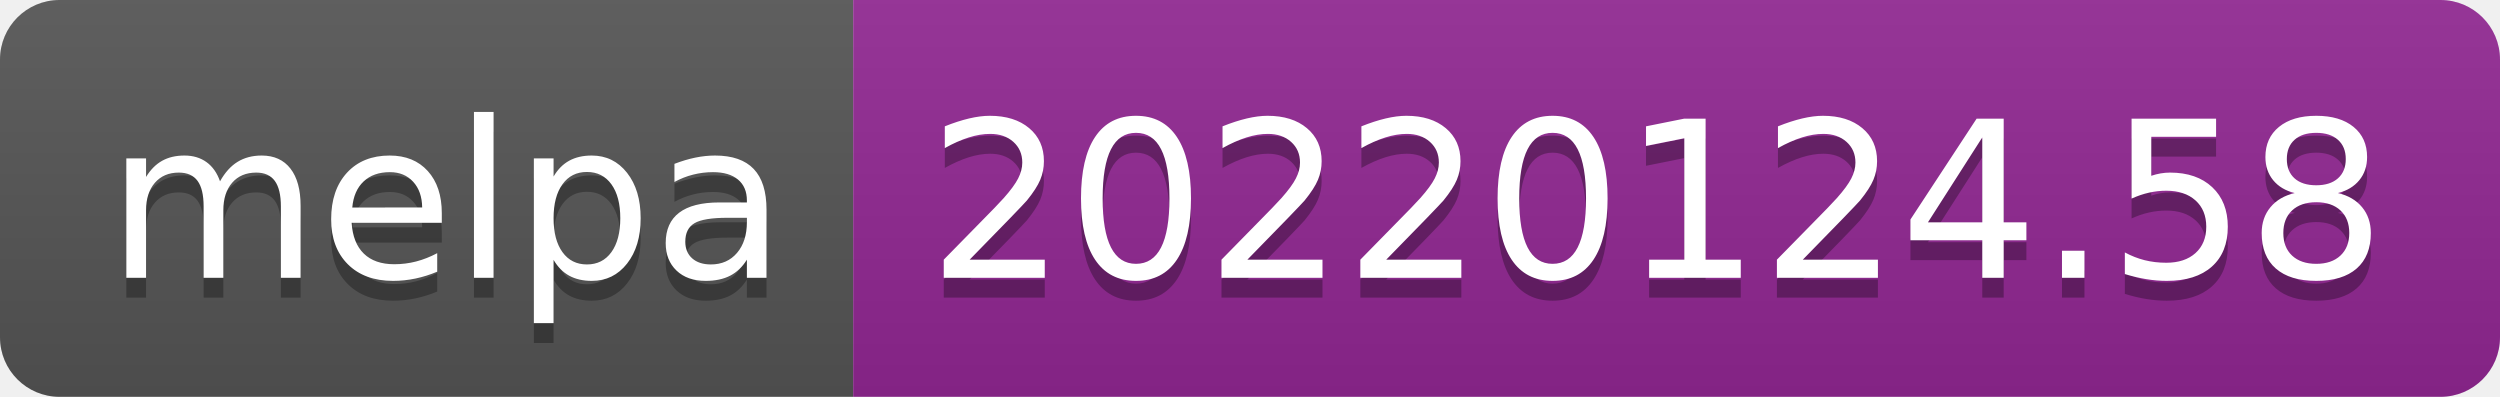
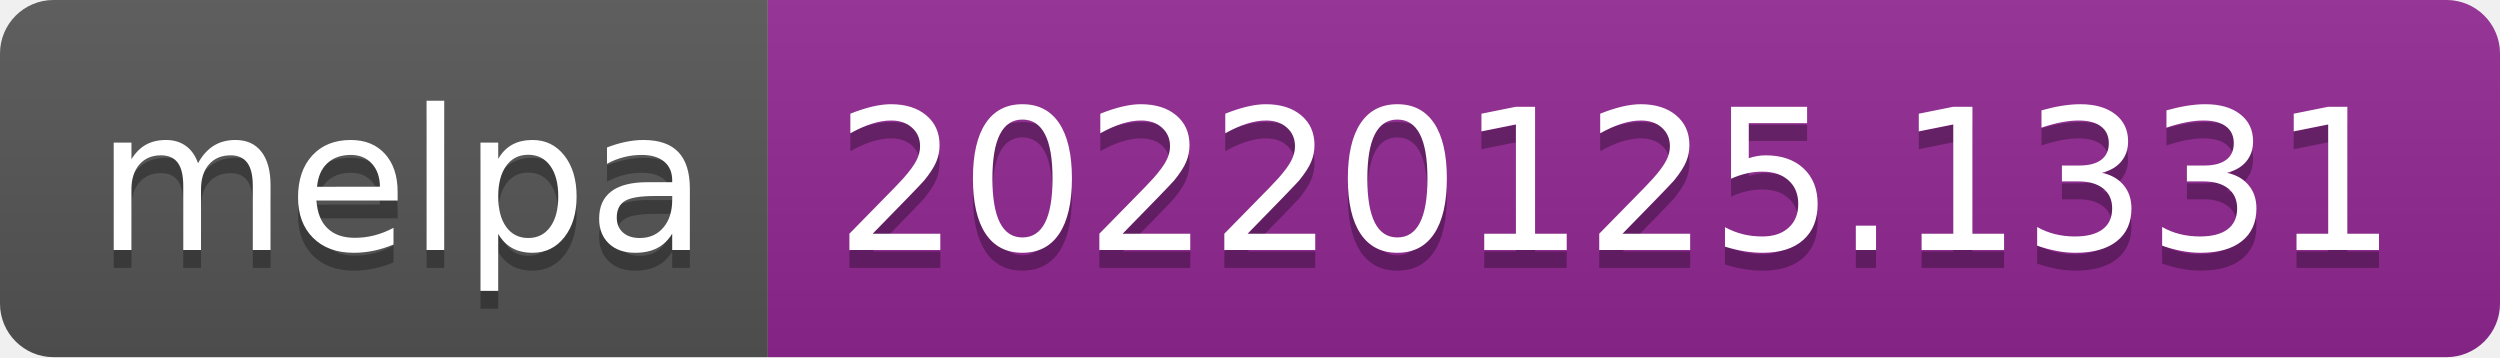
- <svg xmlns="http://www.w3.org/2000/svg" width="126" height="20" role="img" aria-label="melpa: 20220124.58">
+ <svg xmlns="http://www.w3.org/2000/svg" width="140" height="20" role="img" aria-label="melpa: 20220125.1331">
  <linearGradient id="s" x2="0" y2="100%">
    <stop offset="0" stop-color="#bbb" stop-opacity=".1" />
    <stop offset="1" stop-opacity=".1" />
  </linearGradient>
  <clipPath id="r">
-     <rect width="126" height="20" rx="3" fill="#fff" />
+     <rect width="140" height="20" rx="3" fill="#fff" />
  </clipPath>
  <g clip-path="url(#r)">
    <rect width="43" height="20" fill="#555" />
-     <rect x="43" width="83" height="20" fill="#922793" />
-     <rect width="126" height="20" fill="url(#s)" />
+     <rect x="43" width="97" height="20" fill="#922793" />
+     <rect width="140" height="20" fill="url(#s)" />
  </g>
  <g fill="#fff" text-anchor="middle" font-family="Verdana,Geneva,DejaVu Sans,sans-serif" text-rendering="geometricPrecision" font-size="110">
    <text aria-hidden="true" x="225" y="150" fill="#010101" fill-opacity=".3" transform="scale(.1)" textLength="330">melpa</text>
    <text x="225" y="140" transform="scale(.1)" fill="#fff" textLength="330">melpa</text>
-     <text aria-hidden="true" x="835" y="150" fill="#010101" fill-opacity=".3" transform="scale(.1)" textLength="730">20220124.58</text>
-     <text x="835" y="140" transform="scale(.1)" fill="#fff" textLength="730">20220124.58</text>
+     <text aria-hidden="true" x="905" y="150" fill="#010101" fill-opacity=".3" transform="scale(.1)" textLength="870">20220125.1331</text>
+     <text x="905" y="140" transform="scale(.1)" fill="#fff" textLength="870">20220125.1331</text>
  </g>
</svg>
